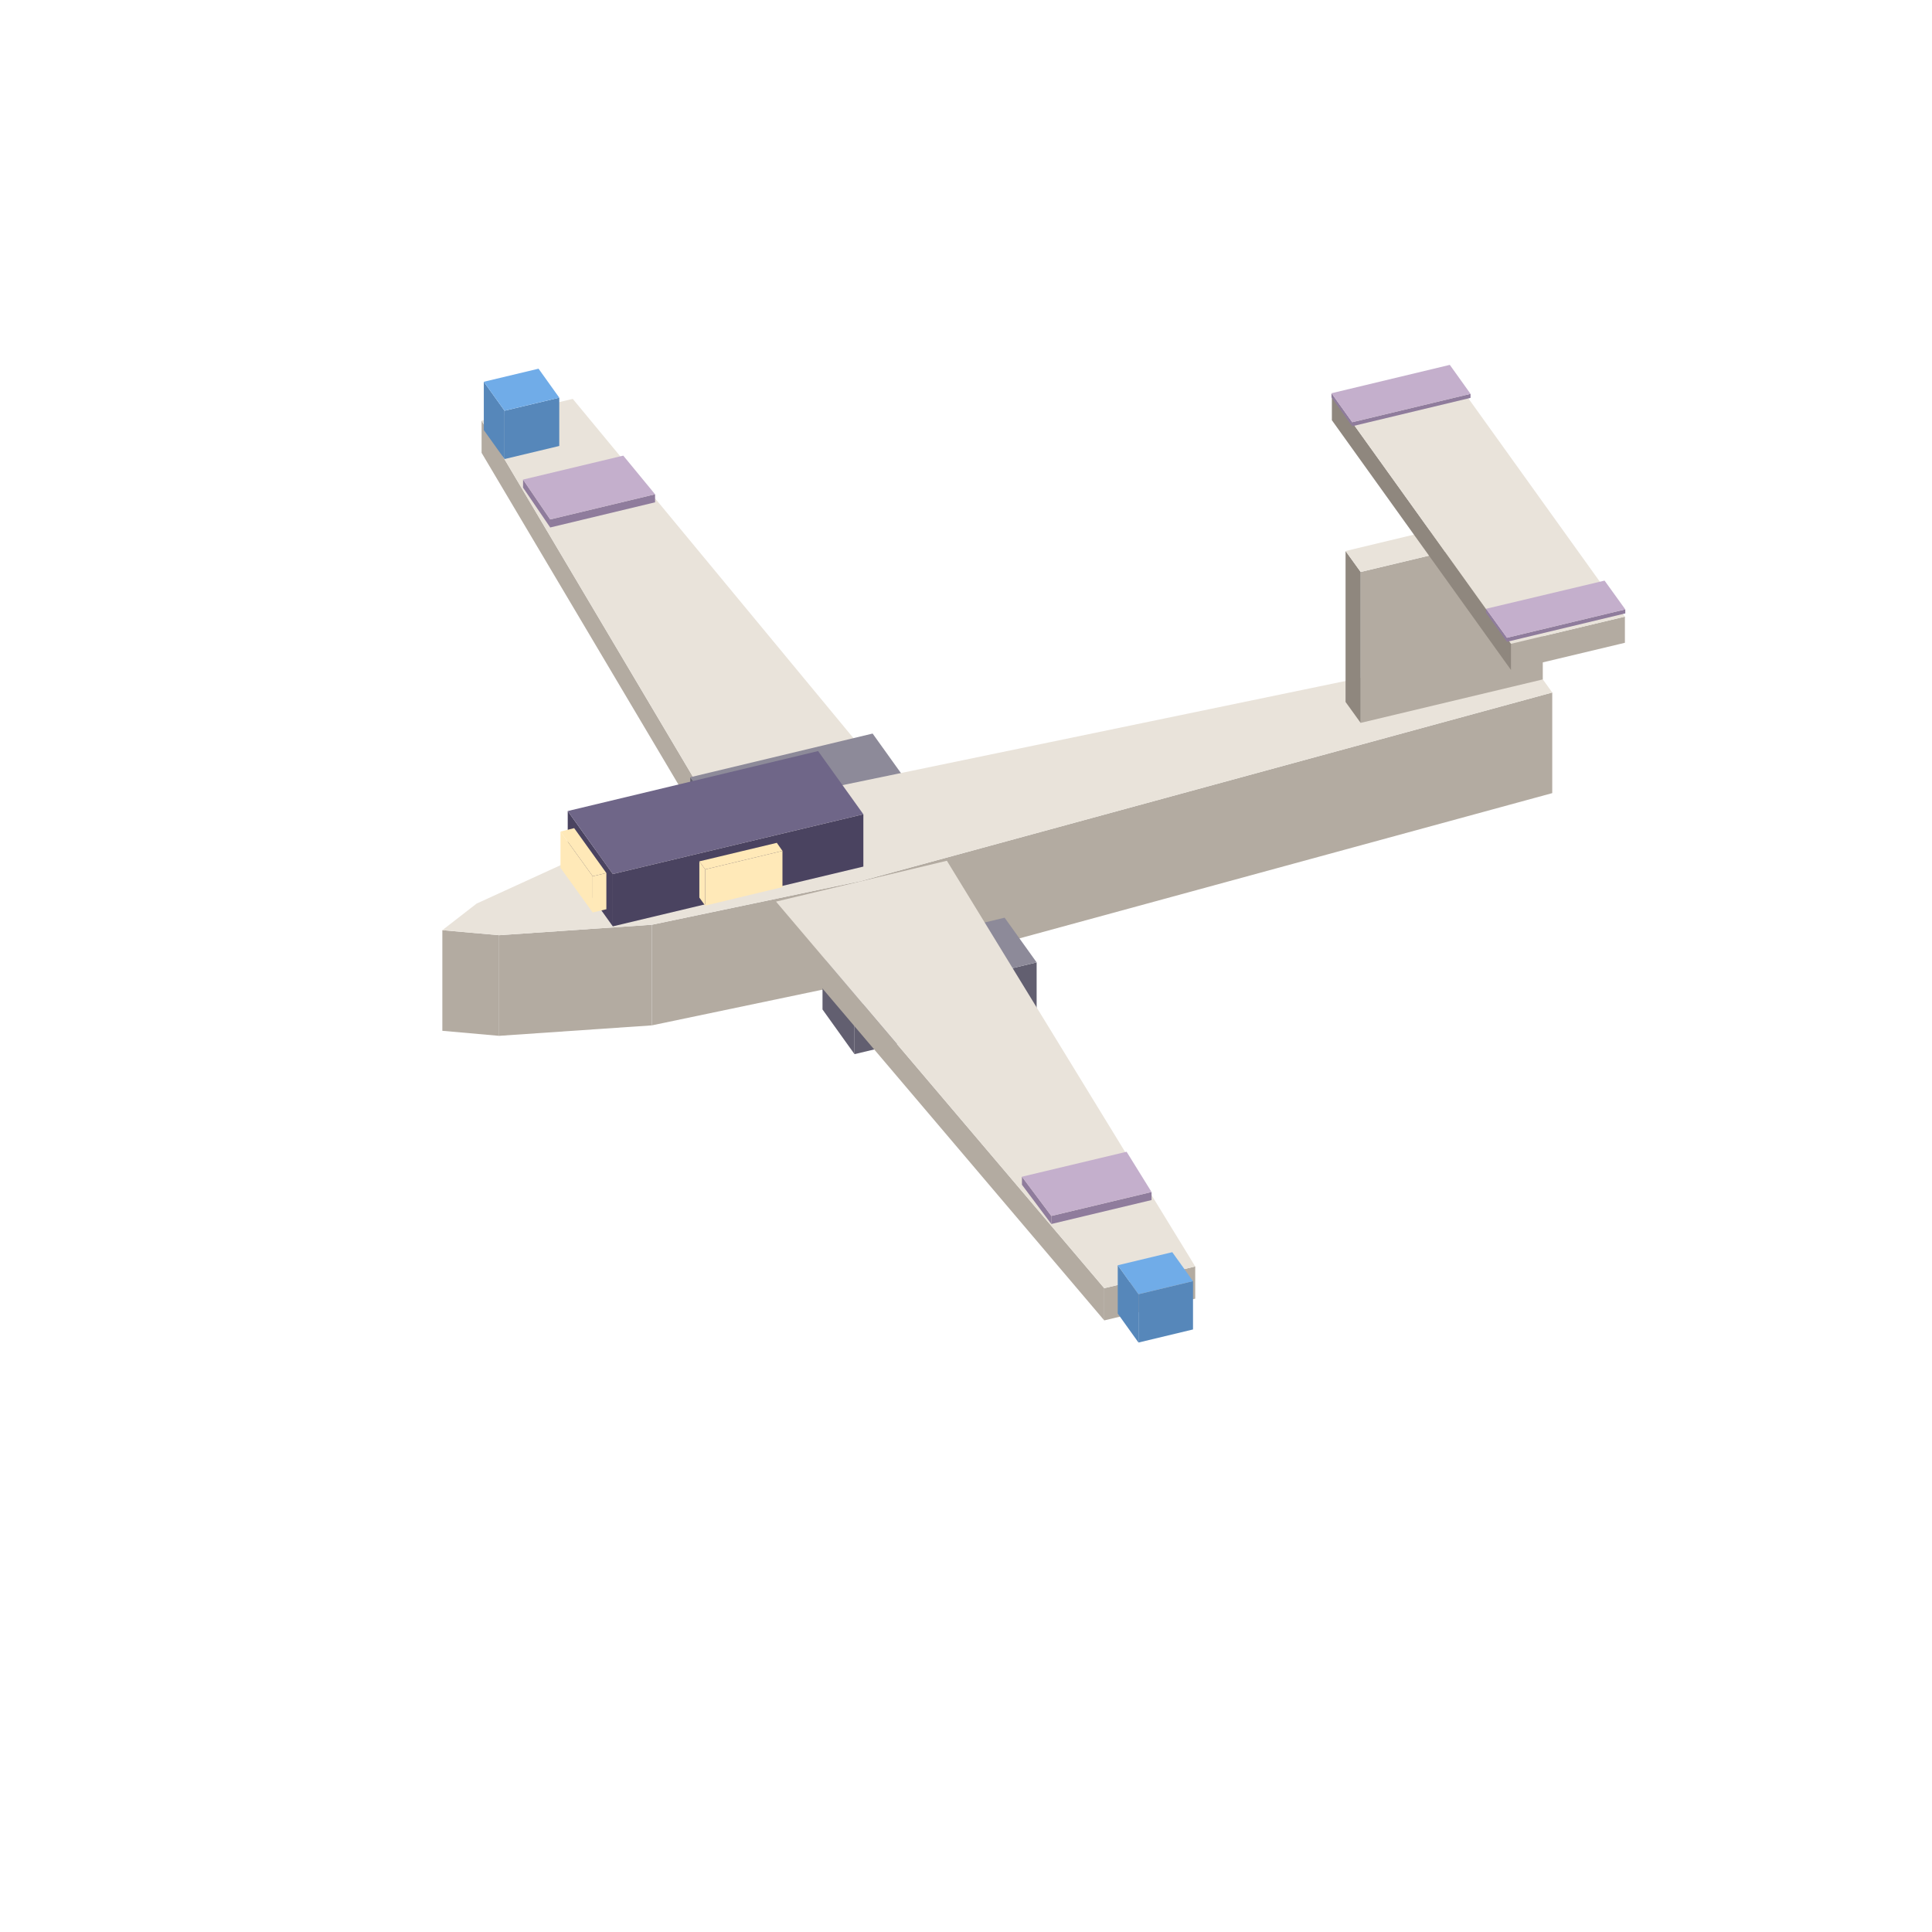
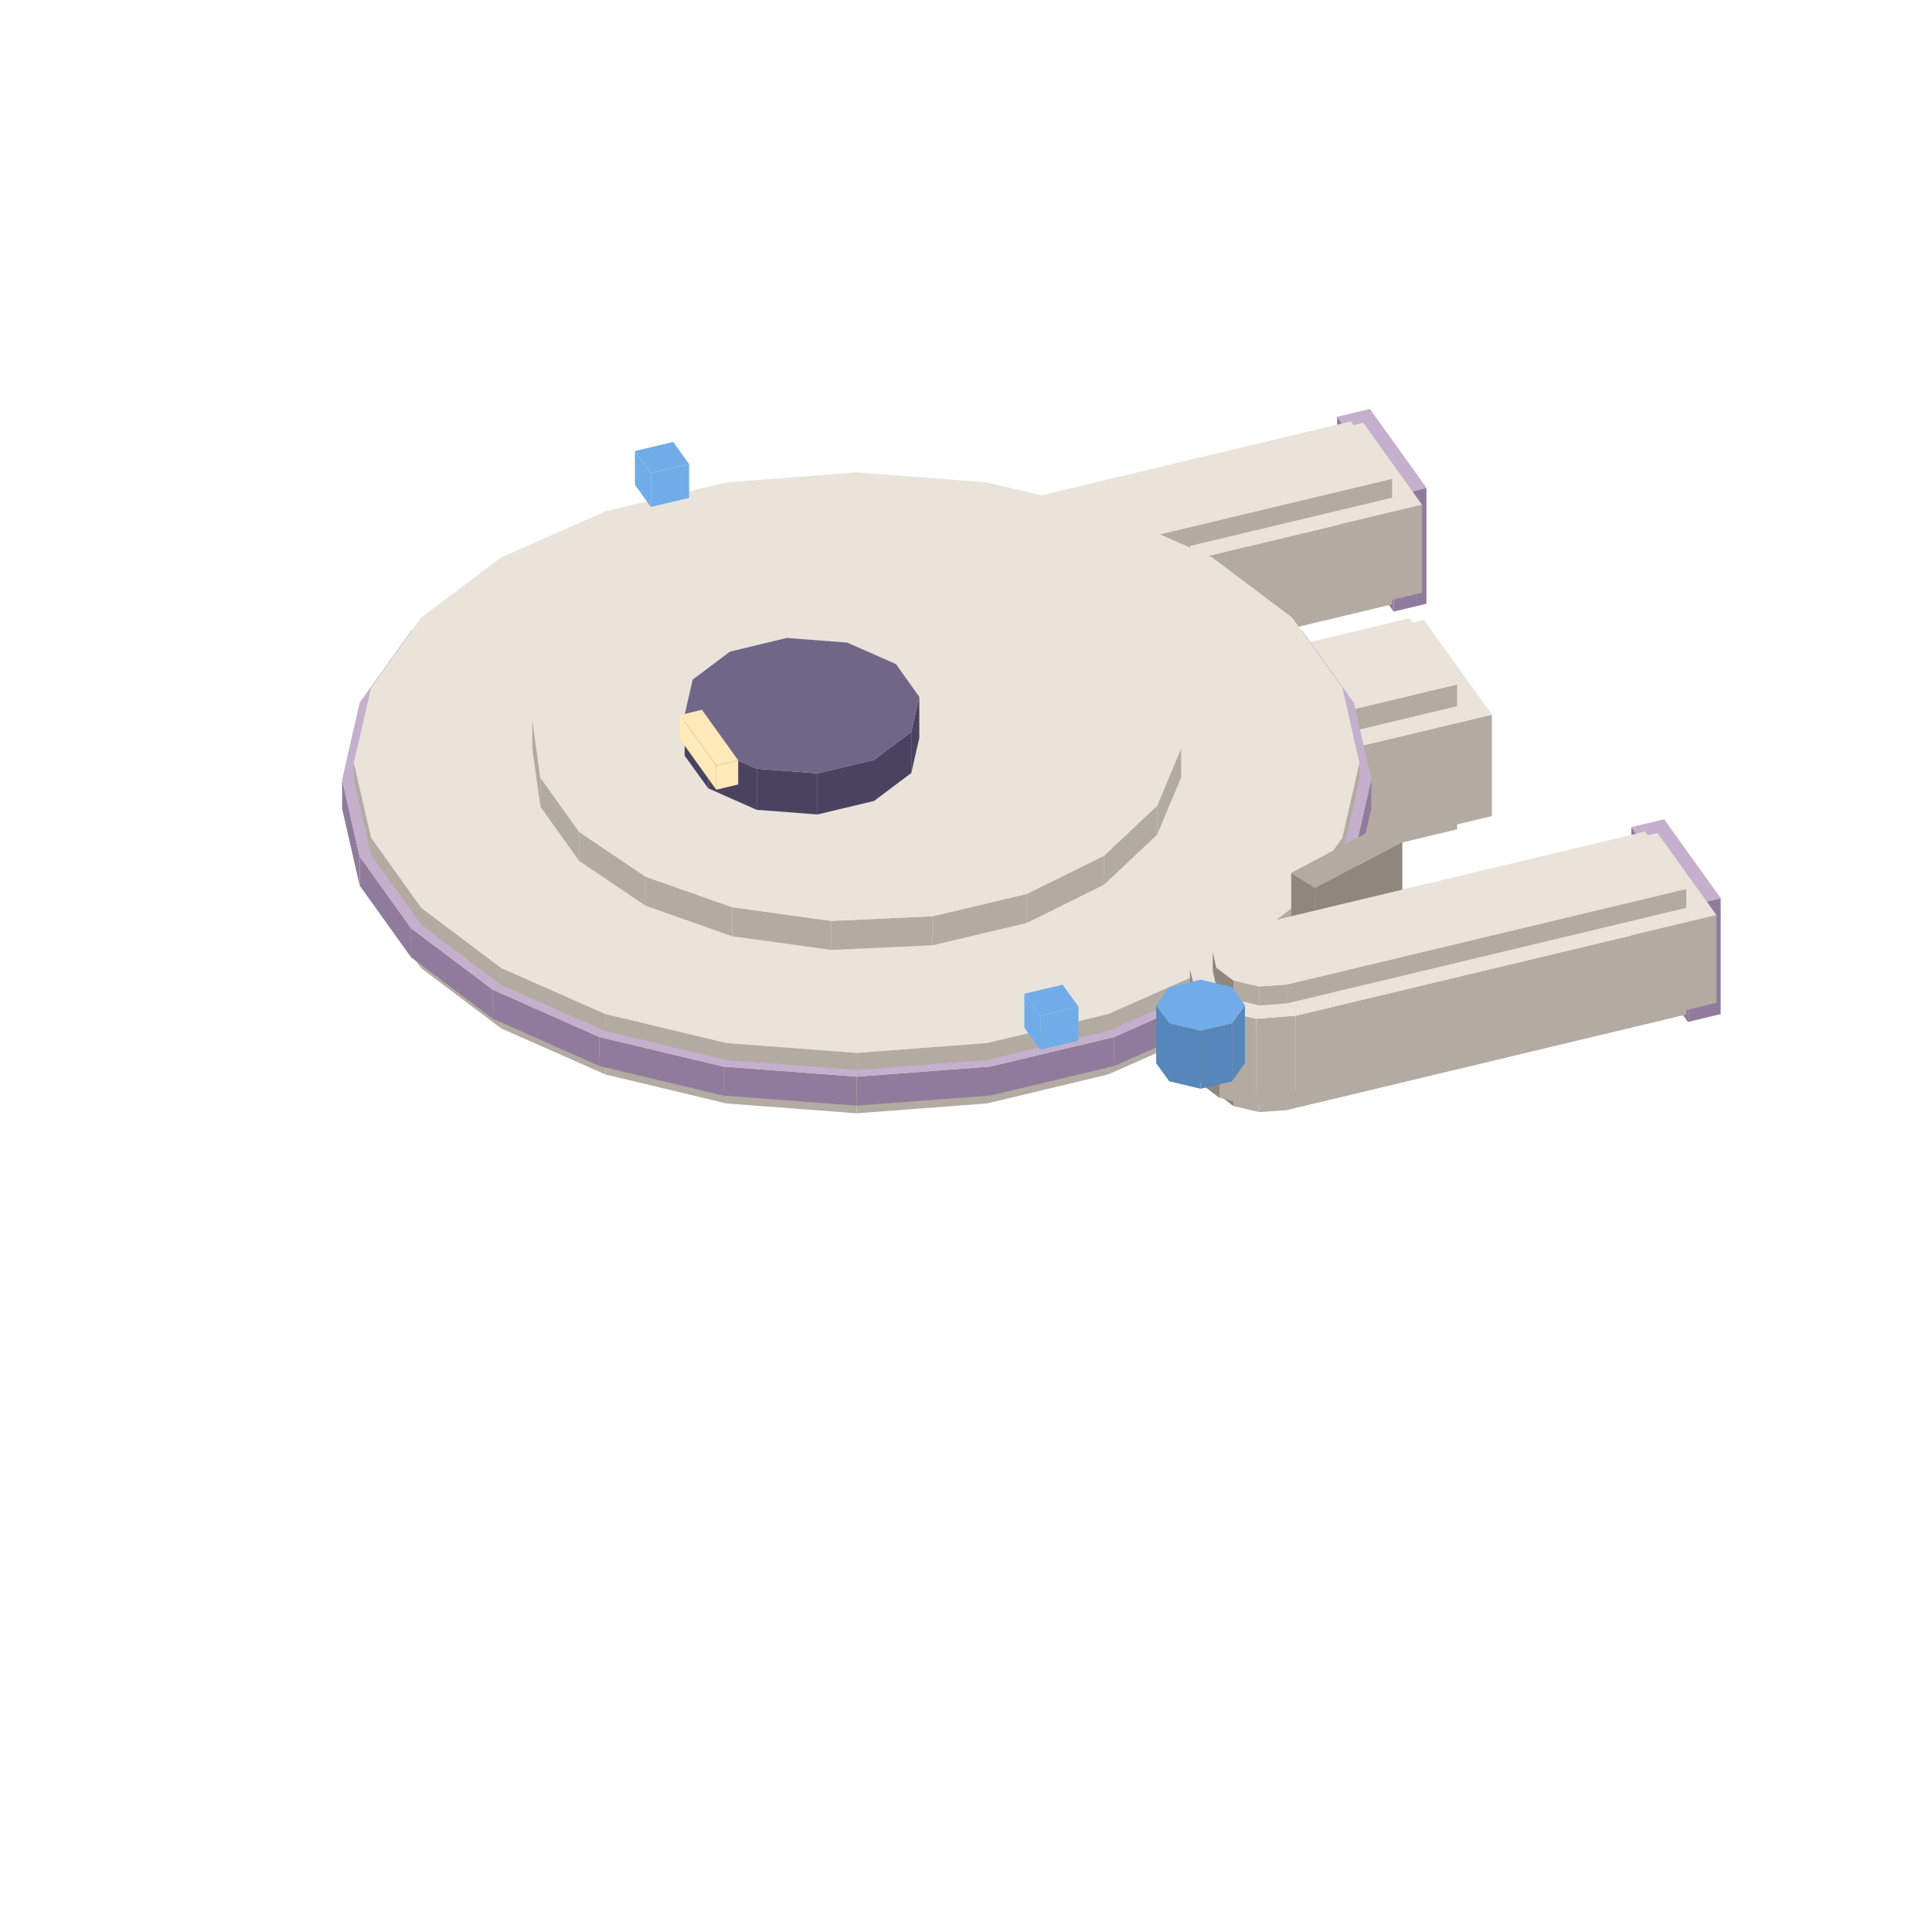
<svg xmlns="http://www.w3.org/2000/svg" width="42" height="42" viewBox="0 0 96 96">
-   <polygon fill="#b3aba1" points="35.94,41.14 44.42,39.11 44.42,40.71 35.94,42.74" />
-   <polygon fill="#b3aba1" points="23.93,20.90 35.94,41.14 35.94,42.74 23.93,22.50" />
-   <polygon fill="#e9e3da" points="44.42,39.11 35.94,41.14 23.93,20.90 28.46,19.82" />
-   <polygon fill="#8f7c9c" points="27.34,25.81 32.55,24.56 32.55,24.96 27.34,26.21" />
-   <polygon fill="#8f7c9c" points="25.99,23.83 27.34,25.81 27.34,26.21 25.99,24.23" />
-   <polygon fill="#c4afcc" points="32.55,24.56 27.34,25.81 25.99,23.83 30.97,22.64" />
-   <polygon fill="#5687ba" points="25.07,20.41 27.79,19.76 27.79,22.16 25.07,22.81" />
-   <polygon fill="#5687ba" points="24.04,18.97 25.07,20.41 25.07,22.81 24.04,21.37" />
-   <polygon fill="#70ace8" points="27.79,19.76 25.07,20.41 24.04,18.97 26.76,18.32" />
-   <polygon fill="#625f70" points="35.90,40.84 44.95,38.67 44.95,41.07 35.90,43.24" />
-   <polygon fill="#625f70" points="34.30,38.62 35.90,40.84 35.90,43.24 34.30,41.02" />
-   <polygon fill="#8d8a99" points="44.95,38.67 35.90,40.84 34.30,38.62 43.36,36.45" />
-   <polygon fill="#b3aba1" points="42.76,43.78 77.13,34.41 77.13,39.41 42.76,48.78" />
-   <polygon fill="#b3aba1" points="32.39,45.95 42.76,43.78 42.76,48.78 32.39,50.95" />
-   <polygon fill="#b3aba1" points="24.80,46.47 32.39,45.95 32.39,50.95 24.80,51.47" />
-   <polygon fill="#b3aba1" points="21.98,46.22 24.80,46.47 24.80,51.47 21.98,51.22" />
-   <polygon fill="#e9e3da" points="77.13,34.41 42.76,43.78 32.39,45.95 24.80,46.47 21.98,46.22 23.68,44.90 29.67,42.16 39.66,39.47 75.44,32.06" />
-   <polygon fill="#625f70" points="42.46,49.98 51.51,47.82 51.51,50.22 42.46,52.38" />
-   <polygon fill="#625f70" points="40.87,47.76 42.46,49.98 42.46,52.38 40.87,50.16" />
-   <polygon fill="#8d8a99" points="51.51,47.82 42.46,49.98 40.87,47.76 49.92,45.60" />
-   <polygon fill="#b3aba1" points="54.87,64.01 59.39,62.93 59.39,64.53 54.87,65.61" />
-   <polygon fill="#b3aba1" points="38.56,44.80 54.87,64.01 54.87,65.61 38.56,46.40" />
-   <polygon fill="#e9e3da" points="38.56,44.80 47.05,42.77 59.39,62.93 54.87,64.01" />
-   <polygon fill="#8f7c9c" points="52.24,60.42 57.22,59.23 57.22,59.63 52.24,60.82" />
-   <polygon fill="#8f7c9c" points="50.78,58.47 52.24,60.42 52.24,60.82 50.78,58.87" />
-   <polygon fill="#c4afcc" points="50.78,58.47 55.98,57.23 57.22,59.23 52.24,60.42" />
-   <polygon fill="#5687ba" points="56.57,64.31 59.28,63.66 59.28,66.06 56.57,66.71" />
-   <polygon fill="#5687ba" points="55.54,62.87 56.57,64.31 56.57,66.71 55.54,65.27" />
-   <polygon fill="#70ace8" points="59.28,63.66 56.57,64.31 55.54,62.87 58.25,62.22" />
-   <polygon fill="#b3aba1" points="67.61,28.42 76.66,26.26 76.66,33.76 67.61,35.92" />
-   <polygon fill="#8f877e" points="66.86,27.38 67.61,28.42 67.61,35.92 66.86,34.88" />
-   <polygon fill="#e9e3da" points="76.66,26.26 67.61,28.42 66.86,27.38 75.91,25.21" />
-   <polygon fill="#4a4360" points="30.45,43.43 42.90,40.46 42.90,43.06 30.45,46.03" />
-   <polygon fill="#4a4360" points="28.21,40.30 30.45,43.43 30.45,46.03 28.21,42.90" />
-   <polygon fill="#6f6688" points="42.90,40.46 30.45,43.43 28.21,40.30 40.65,37.32" />
-   <polygon fill="#ffe9b8" points="35.04,43.20 38.88,42.28 38.88,44.08 35.04,45.00" />
-   <polygon fill="#ffe9b8" points="34.75,42.80 35.04,43.20 35.04,45.00 34.75,44.60" />
-   <polygon fill="#ffe9b8" points="38.88,42.28 35.04,43.20 34.75,42.80 38.60,41.88" />
-   <polygon fill="#ffe9b8" points="27.85,41.32 29.45,43.54 29.45,45.34 27.85,43.12" />
-   <polygon fill="#ffe9b8" points="29.45,43.54 30.13,43.38 30.13,45.18 29.45,45.34" />
-   <polygon fill="#ffe9b8" points="29.45,43.54 27.85,41.32 28.53,41.15 30.13,43.38" />
-   <polygon fill="#b3aba1" points="75.08,31.99 80.74,30.64 80.74,31.94 75.08,33.29" />
-   <polygon fill="#8f877e" points="66.18,19.58 75.08,31.99 75.08,33.29 66.18,20.88" />
-   <polygon fill="#e9e3da" points="80.74,30.64 75.08,31.99 66.18,19.58 71.84,18.23" />
-   <polygon fill="#8f7c9c" points="74.88,31.69 80.76,30.28 80.76,30.48 74.88,31.89" />
-   <polygon fill="#8f7c9c" points="73.84,30.25 74.88,31.69 74.88,31.89 73.84,30.45" />
-   <polygon fill="#c4afcc" points="80.76,30.28 74.88,31.69 73.84,30.25 79.73,28.85" />
-   <polygon fill="#8f7c9c" points="67.19,20.98 73.07,19.57 73.07,19.77 67.19,21.18" />
-   <polygon fill="#8f7c9c" points="66.16,19.54 67.19,20.98 67.19,21.18 66.16,19.74" />
-   <polygon fill="#c4afcc" points="73.07,19.57 67.19,20.98 66.16,19.54 72.04,18.13" />
+   <polygon fill="#8f7c9c" points="69.25,24.63 70.88,24.24 70.88,30.00 69.25,30.39" />
+   <polygon fill="#8f7c9c" points="66.44,20.71 69.25,24.63 69.25,30.39 66.44,26.47" />
+   <polygon fill="#c4afcc" points="70.88,24.24 69.25,24.63 66.44,20.71 68.07,20.32" />
+   <polygon fill="#b3aba1" points="47.94,33.95 49.32,33.84 49.32,34.78 47.94,34.88" />
+   <polygon fill="#8f877e" points="46.66,33.64 47.94,33.95 47.94,34.88 46.66,34.58" />
+   <polygon fill="#8f877e" points="45.82,33.01 46.66,33.64 46.66,34.58 45.82,33.94" />
+   <polygon fill="#8f877e" points="45.64,32.21 45.82,33.01 45.82,33.94 45.64,33.15" />
+   <polygon fill="#b3aba1" points="49.32,33.84 69.17,29.09 69.17,30.03 49.32,34.78" />
+   <polygon fill="#e9e3da" points="49.32,33.84 47.94,33.95 46.66,33.64 45.82,33.01 45.64,32.21 46.17,31.47 47.27,30.99 67.12,26.24 69.17,29.09" />
+   <polygon fill="#b3aba1" points="47.79,30.23 49.75,30.08 49.75,34.45 47.79,34.60" />
+   <polygon fill="#b3aba1" points="45.97,29.80 47.79,30.23 47.79,34.60 45.97,34.16" />
+   <polygon fill="#8f877e" points="44.76,28.89 45.97,29.80 45.97,34.16 44.76,33.26" />
+   <polygon fill="#8f877e" points="44.50,27.76 44.76,28.89 44.76,33.26 44.50,32.13" />
+   <polygon fill="#b3aba1" points="49.75,30.08 70.66,25.08 70.66,29.45 49.75,34.45" />
+   <polygon fill="#e9e3da" points="49.75,30.08 47.79,30.23 45.97,29.80 44.76,28.89 44.50,27.76 45.26,26.70 46.83,26.01 67.74,21.01 70.66,25.08" />
+   <polygon fill="#b3aba1" points="47.94,28.64 49.32,28.54 49.32,29.47 47.94,29.58" />
+   <polygon fill="#8f877e" points="46.66,28.34 47.94,28.64 47.94,29.58 46.66,29.27" />
+   <polygon fill="#8f877e" points="45.82,27.70 46.66,28.34 46.66,29.27 45.82,28.64" />
+   <polygon fill="#8f877e" points="45.64,26.91 45.82,27.70 45.82,28.64 45.64,27.84" />
+   <polygon fill="#b3aba1" points="49.32,28.54 69.17,23.79 69.17,24.73 49.32,29.47" />
+   <polygon fill="#e9e3da" points="49.32,28.54 47.94,28.64 46.66,28.34 45.82,27.70 45.64,26.91 46.17,26.17 47.27,25.68 67.12,20.94 69.17,23.79" />
+   <polygon fill="#5687ba" points="46.59,30.47 47.24,29.57 47.24,32.45 46.59,33.35" />
+   <polygon fill="#5687ba" points="45.03,30.84 46.59,30.47 46.59,33.35 45.03,33.72" />
+   <polygon fill="#5687ba" points="43.47,30.47 45.03,30.84 45.03,33.72 43.47,33.35" />
+   <polygon fill="#5687ba" points="42.83,29.57 43.47,30.47 43.47,33.35 42.83,32.45" />
+   <polygon fill="#70ace8" points="45.03,28.30 46.59,28.67 47.24,29.57 46.59,30.47 45.03,30.84 43.47,30.47 42.83,29.57 43.47,28.67" />
+   <polygon fill="#8f877e" points="53.34,28.29 59.21,28.14 59.21,31.74 53.34,31.89" />
+   <polygon fill="#8f877e" points="53.26,27.27 53.34,28.29 53.34,31.89 53.26,30.87" />
+   <polygon fill="#b3aba1" points="59.21,28.14 53.34,28.29 53.26,27.27 59.13,27.12" />
+   <polygon fill="#b3aba1" points="57.10,43.53 58.69,43.41 58.69,44.49 57.10,44.61" />
+   <polygon fill="#8f877e" points="55.63,43.18 57.10,43.53 57.10,44.61 55.63,44.26" />
+   <polygon fill="#8f877e" points="54.65,42.45 55.63,43.18 55.63,44.26 54.65,43.53" />
+   <polygon fill="#8f877e" points="54.44,41.53 54.65,42.45 54.65,43.53 54.44,42.61" />
+   <polygon fill="#b3aba1" points="58.69,43.41 72.40,40.13 72.40,41.21 58.69,44.49" />
+   <polygon fill="#e9e3da" points="58.69,43.41 57.10,43.53 55.63,43.18 54.65,42.45 54.44,41.53 55.06,40.68 56.32,40.12 70.04,36.84 72.40,40.13" />
+   <polygon fill="#b3aba1" points="56.93,39.25 59.19,39.08 59.19,44.12 56.93,44.29" />
+   <polygon fill="#b3aba1" points="54.82,38.75 56.93,39.25 56.93,44.29 54.82,43.79" />
+   <polygon fill="#8f877e" points="53.43,37.70 54.82,38.75 54.82,43.79 53.43,42.74" />
+   <polygon fill="#8f877e" points="53.13,36.39 53.43,37.70 53.43,42.74 53.13,41.43" />
+   <polygon fill="#b3aba1" points="59.19,39.08 74.13,35.51 74.13,40.55 59.19,44.12" />
+   <polygon fill="#e9e3da" points="59.19,39.08 56.93,39.25 54.82,38.75 53.43,37.70 53.13,36.39 54.01,35.18 55.82,34.38 70.75,30.80 74.13,35.51" />
+   <polygon fill="#b3aba1" points="57.10,37.41 58.69,37.29 58.69,38.37 57.10,38.49" />
+   <polygon fill="#8f877e" points="55.63,37.06 57.10,37.41 57.10,38.49 55.63,38.14" />
+   <polygon fill="#8f877e" points="54.65,36.33 55.63,37.06 55.63,38.14 54.65,37.41" />
+   <polygon fill="#8f877e" points="54.44,35.41 54.65,36.33 54.65,37.41 54.44,36.49" />
+   <polygon fill="#b3aba1" points="58.69,37.29 72.40,34.01 72.40,35.09 58.69,38.37" />
+   <polygon fill="#e9e3da" points="58.69,37.29 57.10,37.41 55.63,37.06 54.65,36.33 54.44,35.41 55.06,34.56 56.32,34.00 70.04,30.72 72.40,34.01" />
+   <polygon fill="#b3aba1" points="66.70,43.91 67.55,40.18 67.55,40.90 66.70,44.63" />
+   <polygon fill="#b3aba1" points="64.21,47.39 66.70,43.91 66.70,44.63 64.21,48.11" />
+   <polygon fill="#b3aba1" points="60.24,50.38 64.21,47.39 64.21,48.11 60.24,51.10" />
+   <polygon fill="#b3aba1" points="55.06,52.67 60.24,50.38 60.24,51.10 55.06,53.39" />
+   <polygon fill="#b3aba1" points="49.04,54.11 55.06,52.67 55.06,53.39 49.04,54.83" />
+   <polygon fill="#b3aba1" points="42.57,54.60 49.04,54.11 49.04,54.83 42.57,55.32" />
+   <polygon fill="#b3aba1" points="36.10,54.11 42.57,54.60 42.57,55.32 36.10,54.83" />
+   <polygon fill="#b3aba1" points="30.08,52.67 36.10,54.11 36.10,54.83 30.08,53.39" />
+   <polygon fill="#b3aba1" points="24.90,50.38 30.08,52.67 30.08,53.39 24.90,51.10" />
+   <polygon fill="#b3aba1" points="20.93,47.39 24.90,50.38 24.90,51.10 20.93,48.11" />
+   <polygon fill="#b3aba1" points="18.44,43.91 20.93,47.39 20.93,48.11 18.44,44.63" />
+   <polygon fill="#b3aba1" points="17.58,40.18 18.44,43.91 18.44,44.63 17.58,40.90" />
+   <polygon fill="#e9e3da" points="36.10,26.25 42.57,25.75 49.04,26.25 55.06,27.69 60.24,29.98 64.21,32.97 66.70,36.45 67.55,40.18 66.70,43.91 64.21,47.39 60.24,50.38 55.06,52.67 49.04,54.11 42.57,54.60 36.10,54.11 30.08,52.67 24.90,50.38 20.93,47.39 18.44,43.91 17.58,40.18 18.44,36.45 20.93,32.97 24.90,29.98 30.08,27.69" />
+   <polygon fill="#8f7c9c" points="67.27,42.56 68.14,38.74 68.14,40.18 67.27,44.00" />
+   <polygon fill="#8f7c9c" points="64.72,46.12 67.27,42.56 67.27,44.00 64.72,47.56" />
+   <polygon fill="#8f7c9c" points="60.65,49.18 64.72,46.12 64.72,47.56 60.65,50.62" />
+   <polygon fill="#8f7c9c" points="55.36,51.53 60.65,49.18 60.65,50.62 55.36,52.97" />
+   <polygon fill="#8f7c9c" points="49.19,53.00 55.36,51.53 55.36,52.97 49.19,54.44" />
+   <polygon fill="#8f7c9c" points="42.57,53.50 49.19,53.00 49.19,54.44 42.57,54.94" />
+   <polygon fill="#8f7c9c" points="35.95,53.00 42.57,53.50 42.57,54.94 35.95,54.44" />
+   <polygon fill="#8f7c9c" points="29.78,51.53 35.95,53.00 35.95,54.44 29.78,52.97" />
+   <polygon fill="#8f7c9c" points="24.49,49.18 29.78,51.53 29.78,52.97 24.49,50.62" />
+   <polygon fill="#8f7c9c" points="20.42,46.12 24.49,49.18 24.49,50.62 20.42,47.56" />
+   <polygon fill="#8f7c9c" points="17.87,42.56 20.42,46.12 20.42,47.56 17.87,44.00" />
+   <polygon fill="#8f7c9c" points="17.00,38.74 17.87,42.56 17.87,44.00 17.00,40.18" />
+   <polygon fill="#c4afcc" points="35.95,24.48 42.57,23.97 49.19,24.48 55.36,25.95 60.65,28.30 64.72,31.36 67.27,34.92 68.14,38.74 67.27,42.56 64.72,46.12 60.65,49.18 55.36,51.53 49.19,53.00 42.57,53.50 35.95,53.00 29.78,51.53 24.49,49.18 20.42,46.12 17.87,42.56 17.00,38.74 17.87,34.92 20.42,31.36 24.49,28.30 29.78,25.95" />
+   <polygon fill="#b3aba1" points="66.70,41.63 67.55,37.90 67.55,38.74 66.70,42.47" />
+   <polygon fill="#b3aba1" points="64.21,45.11 66.70,41.63 66.70,42.47 64.21,45.95" />
+   <polygon fill="#b3aba1" points="60.24,48.10 64.21,45.11 64.21,45.95 60.24,48.94" />
+   <polygon fill="#b3aba1" points="55.06,50.39 60.24,48.10 60.24,48.94 55.06,51.23" />
+   <polygon fill="#b3aba1" points="49.04,51.83 55.06,50.39 55.06,51.23 49.04,52.67" />
+   <polygon fill="#b3aba1" points="42.57,52.32 49.04,51.83 49.04,52.67 42.57,53.16" />
+   <polygon fill="#b3aba1" points="36.10,51.83 42.57,52.32 42.57,53.16 36.10,52.67" />
+   <polygon fill="#b3aba1" points="30.08,50.39 36.10,51.83 36.10,52.67 30.08,51.23" />
+   <polygon fill="#b3aba1" points="24.90,48.10 30.08,50.39 30.08,51.23 24.90,48.94" />
+   <polygon fill="#b3aba1" points="20.93,45.11 24.90,48.10 24.90,48.94 20.93,45.95" />
+   <polygon fill="#b3aba1" points="18.44,41.63 20.93,45.11 20.93,45.95 18.44,42.47" />
+   <polygon fill="#b3aba1" points="17.58,37.90 18.44,41.63 18.44,42.47 17.58,38.74" />
+   <polygon fill="#e9e3da" points="36.10,23.97 42.57,23.47 49.04,23.97 55.06,25.41 60.24,27.70 64.21,30.69 66.70,34.17 67.55,37.90 66.70,41.63 64.21,45.11 60.24,48.10 55.06,50.39 49.04,51.83 42.57,52.32 36.10,51.83 30.08,50.39 24.90,48.10 20.93,45.11 18.44,41.63 17.58,37.90 18.44,34.17 20.93,30.69 24.90,27.70 30.08,25.41" />
+   <polygon fill="#8f7c9c" points="83.87,45.02 85.50,44.63 85.50,50.39 83.87,50.78" />
+   <polygon fill="#8f7c9c" points="81.06,41.10 83.87,45.02 83.87,50.78 81.06,46.86" />
+   <polygon fill="#c4afcc" points="85.50,44.63 83.87,45.02 81.06,41.10 82.69,40.71" />
+   <polygon fill="#8f877e" points="65.35,44.12 69.68,41.83 69.68,45.43 65.35,47.72" />
+   <polygon fill="#8f877e" points="64.16,43.37 65.35,44.12 65.35,47.72 64.16,46.97" />
+   <polygon fill="#b3aba1" points="69.68,41.83 65.35,44.12 64.16,43.37 68.49,41.08" />
+   <polygon fill="#b3aba1" points="62.57,54.33 63.94,54.22 63.94,55.16 62.57,55.26" />
+   <polygon fill="#b3aba1" points="61.29,54.02 62.57,54.33 62.57,55.26 61.29,54.96" />
+   <polygon fill="#8f877e" points="60.44,53.39 61.29,54.02 61.29,54.96 60.44,54.32" />
+   <polygon fill="#8f877e" points="60.26,52.60 60.44,53.39 60.44,54.32 60.26,53.53" />
+   <polygon fill="#b3aba1" points="63.94,54.22 83.79,49.48 83.79,50.41 63.94,55.16" />
+   <polygon fill="#e9e3da" points="63.94,54.22 62.57,54.33 61.29,54.02 60.44,53.39 60.26,52.60 60.79,51.86 61.89,51.37 81.74,46.62 83.79,49.48" />
+   <polygon fill="#b3aba1" points="62.42,50.62 64.38,50.47 64.38,54.84 62.42,54.98" />
+   <polygon fill="#b3aba1" points="60.59,50.18 62.42,50.62 62.42,54.98 60.59,54.55" />
+   <polygon fill="#8f877e" points="59.39,49.27 60.59,50.18 60.59,54.55 59.39,53.64" />
+   <polygon fill="#8f877e" points="59.13,48.14 59.39,49.27 59.39,53.64 59.13,52.51" />
+   <polygon fill="#b3aba1" points="64.38,50.47 85.29,45.47 85.29,49.83 64.38,54.84" />
+   <polygon fill="#e9e3da" points="64.38,50.47 62.42,50.62 60.59,50.18 59.39,49.27 59.13,48.14 59.88,47.09 61.45,46.39 82.36,41.39 85.29,45.47" />
+   <polygon fill="#b3aba1" points="62.57,49.02 63.94,48.92 63.94,49.86 62.57,49.96" />
+   <polygon fill="#b3aba1" points="61.29,48.72 62.57,49.02 62.57,49.96 61.29,49.65" />
+   <polygon fill="#8f877e" points="60.44,48.08 61.29,48.72 61.29,49.65 60.44,49.02" />
+   <polygon fill="#8f877e" points="60.26,47.29 60.44,48.08 60.44,49.02 60.26,48.23" />
+   <polygon fill="#b3aba1" points="63.94,48.92 83.79,44.17 83.79,45.11 63.94,49.86" />
+   <polygon fill="#e9e3da" points="63.94,48.92 62.57,49.02 61.29,48.72 60.44,48.08 60.26,47.29 60.79,46.55 61.89,46.07 81.74,41.32 83.79,44.17" />
+   <polygon fill="#5687ba" points="61.22,50.85 61.86,49.95 61.86,52.83 61.22,53.73" />
+   <polygon fill="#5687ba" points="59.66,51.22 61.22,50.85 61.22,53.73 59.66,54.10" />
+   <polygon fill="#5687ba" points="58.10,50.85 59.66,51.22 59.66,54.10 58.10,53.73" />
+   <polygon fill="#5687ba" points="57.45,49.95 58.10,50.85 58.10,53.73 57.45,52.83" />
+   <polygon fill="#70ace8" points="59.66,48.68 61.22,49.05 61.86,49.95 61.22,50.85 59.66,51.22 58.10,50.85 57.45,49.95 58.10,49.05" />
+   <polygon fill="#70ace8" points="31.55,22.41 32.34,23.51 32.34,25.19 31.55,24.09" />
+   <polygon fill="#70ace8" points="32.34,23.51 34.24,23.06 34.24,24.74 32.34,25.19" />
+   <polygon fill="#70ace8" points="32.34,23.51 31.55,22.41 33.45,21.96 34.24,23.06" />
+   <polygon fill="#b3aba1" points="57.50,40.03 58.69,37.19 58.69,38.63 57.50,41.47" />
+   <polygon fill="#b3aba1" points="54.86,42.52 57.50,40.03 57.50,41.47 54.86,43.96" />
+   <polygon fill="#b3aba1" points="51.02,44.42 54.86,42.52 54.86,43.96 51.02,45.86" />
+   <polygon fill="#b3aba1" points="46.34,45.53 51.02,44.42 51.02,45.86 46.34,46.97" />
+   <polygon fill="#b3aba1" points="41.30,45.76 46.34,45.53 46.34,46.97 41.30,47.20" />
+   <polygon fill="#b3aba1" points="36.38,45.08 41.30,45.76 41.30,47.20 36.38,46.52" />
+   <polygon fill="#b3aba1" points="32.07,43.56 36.38,45.08 36.38,46.52 32.07,45.00" />
+   <polygon fill="#b3aba1" points="28.78,41.34 32.07,43.56 32.07,45.00 28.78,42.78" />
+   <polygon fill="#b3aba1" points="26.85,38.64 28.78,41.34 28.78,42.78 26.85,40.08" />
+   <polygon fill="#b3aba1" points="26.45,35.73 26.85,38.64 26.85,40.08 26.45,37.17" />
+   <polygon fill="#e9e3da" points="38.79,27.38 43.84,27.15 48.76,27.84 53.07,29.36 56.35,31.58 58.29,34.28 58.69,37.19 57.50,40.03 54.86,42.52 51.02,44.42 46.34,45.53 41.30,45.76 36.38,45.08 32.07,43.56 28.78,41.34 26.85,38.64 26.45,35.73 27.63,32.89 30.28,30.40 34.12,28.50" />
+   <polygon fill="#4a4360" points="45.28,36.37 45.68,34.63 45.68,36.67 45.28,38.41" />
+   <polygon fill="#4a4360" points="43.43,37.76 45.28,36.37 45.28,38.41 43.43,39.80" />
+   <polygon fill="#4a4360" points="40.62,38.43 43.43,37.76 43.43,39.80 40.62,40.47" />
+   <polygon fill="#4a4360" points="37.60,38.20 40.62,38.43 40.62,40.47 37.60,40.24" />
+   <polygon fill="#4a4360" points="35.19,37.13 37.60,38.20 37.60,40.24 35.19,39.17" />
+   <polygon fill="#4a4360" points="34.02,35.51 35.19,37.13 35.19,39.17 34.02,37.55" />
+   <polygon fill="#6f6688" points="39.09,31.70 42.10,31.93 44.52,33.00 45.68,34.63 45.28,36.37 43.43,37.76 40.62,38.43 37.60,38.20 35.19,37.13 34.02,35.51 34.42,33.77 36.27,32.38" />
+   <polygon fill="#ffe9b8" points="35.59,38.04 36.68,37.78 36.68,38.98 35.59,39.24" />
+   <polygon fill="#ffe9b8" points="33.79,35.53 35.59,38.04 35.59,39.24 33.79,36.73" />
+   <polygon fill="#ffe9b8" points="36.68,37.78 35.59,38.04 33.79,35.53 34.88,35.27" />
+   <polygon fill="#70ace8" points="50.90,49.38 51.69,50.48 51.69,52.16 50.90,51.06" />
+   <polygon fill="#70ace8" points="51.69,50.48 53.59,50.02 53.59,51.70 51.69,52.16" />
+   <polygon fill="#70ace8" points="51.69,50.48 50.90,49.38 52.80,48.93 53.59,50.02" />
</svg>
